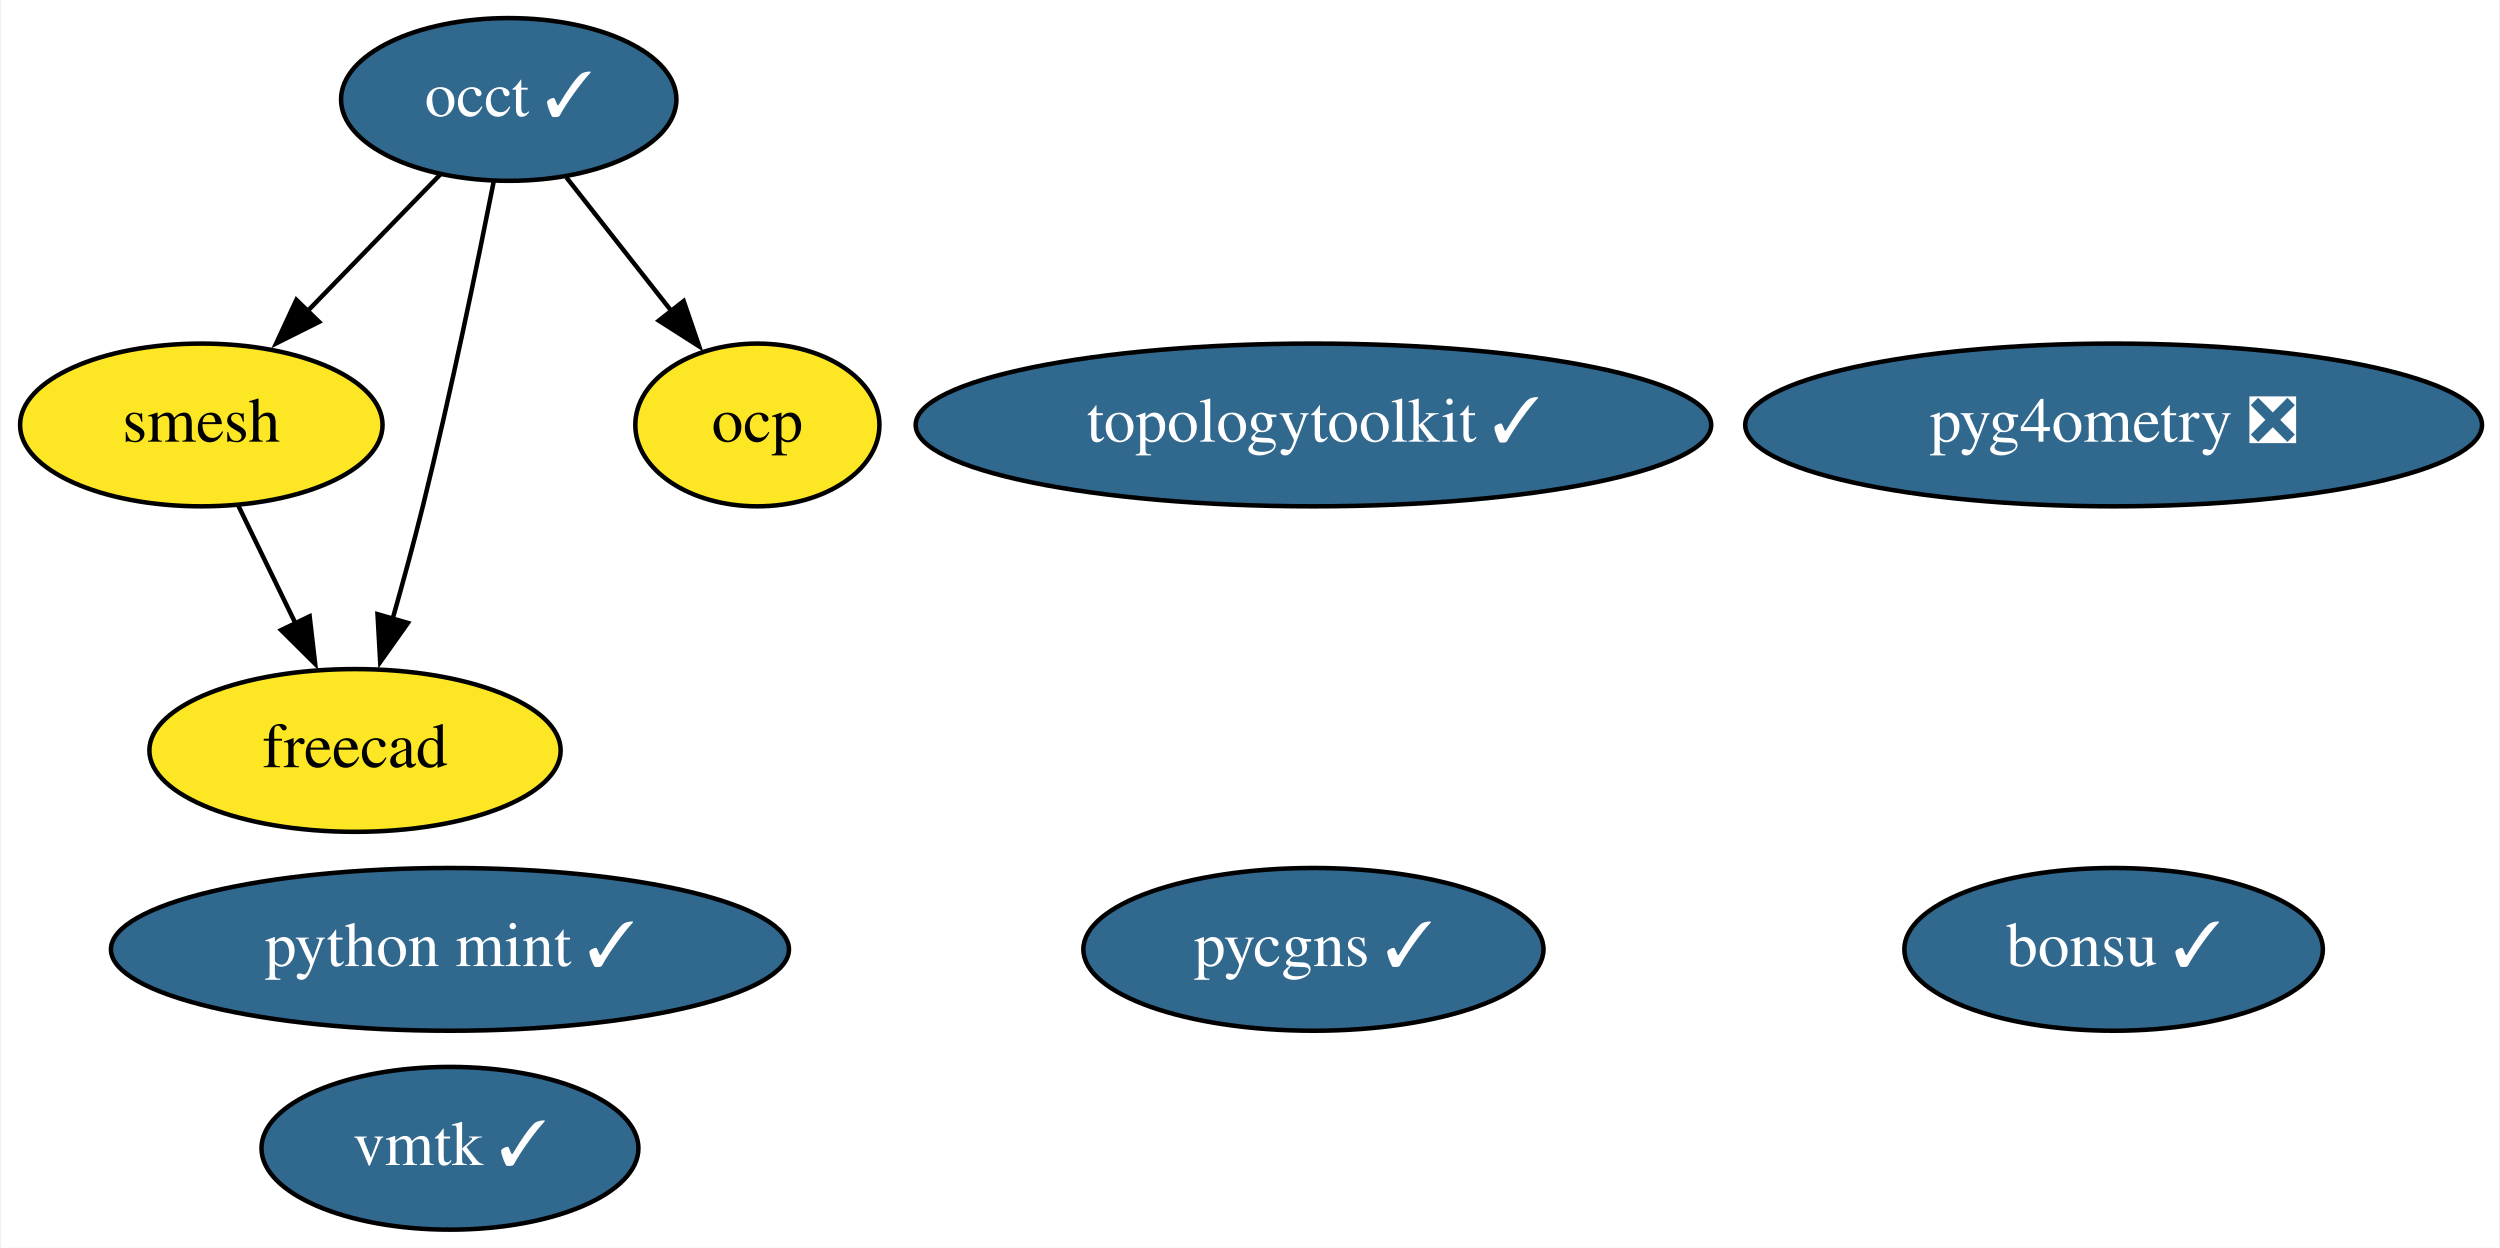
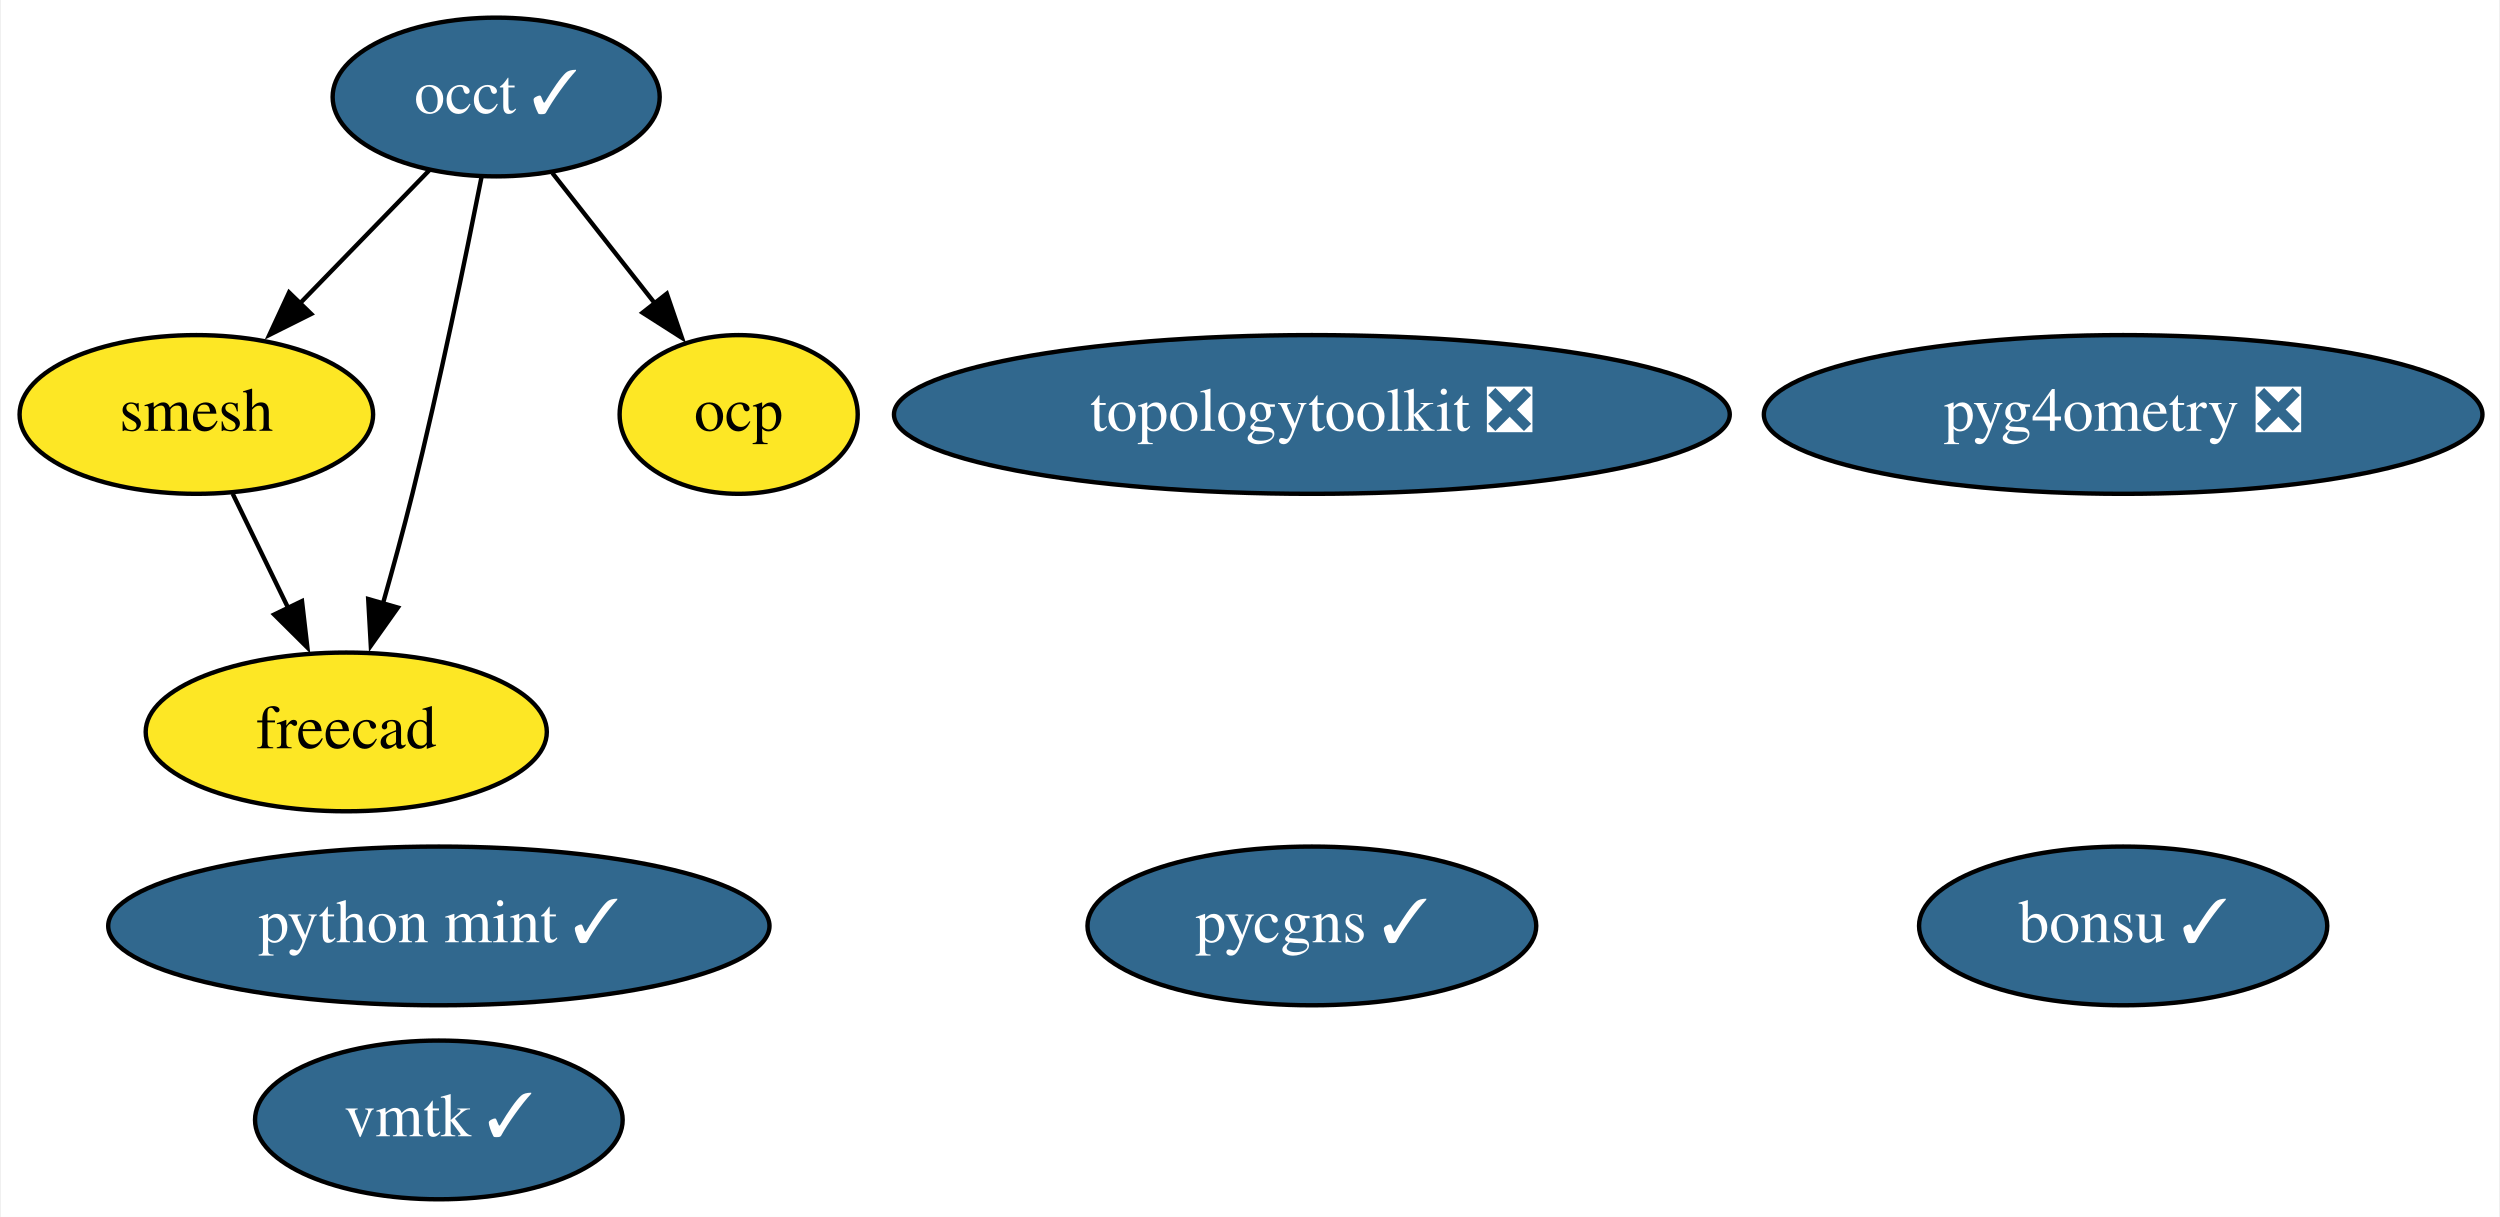
- <svg xmlns="http://www.w3.org/2000/svg" xmlns:xlink="http://www.w3.org/1999/xlink" width="553pt" height="276pt" viewBox="0.00 0.00 552.54 276.00">
+ <svg xmlns="http://www.w3.org/2000/svg" xmlns:xlink="http://www.w3.org/1999/xlink" width="567pt" height="276pt" viewBox="0.00 0.00 566.54 276.00">
  <g id="graph0" class="graph" transform="scale(1 1) rotate(0) translate(4 272)">
-     <polygon fill="white" stroke="none" points="-4,4 -4,-272 548.54,-272 548.54,4 -4,4" />
+     <polygon fill="white" stroke="none" points="-4,4 -4,-272 562.54,-272 562.54,4 -4,4" />
    <g id="node1" class="node">
      <g id="a_node1">
        <a xlink:href="https://github.com/conda-forge/occt-feedstock/pull/94" xlink:title="occt ✓">
          <ellipse fill="#31688e" stroke="black" cx="108.3" cy="-250" rx="37.09" ry="18" />
          <text text-anchor="middle" x="108.3" y="-246.3" font-family="Times,serif" font-size="14.00" fill="white">occt ✓</text>
        </a>
      </g>
    </g>
    <g id="node2" class="node">
      <g id="a_node2">
        <a xlink:href="https://github.com/conda-forge/smesh-feedstock" xlink:title="smesh">
          <ellipse fill="#fde725" stroke="black" cx="40.3" cy="-178" rx="40.09" ry="18" />
          <text text-anchor="middle" x="40.3" y="-174.3" font-family="Times,serif" font-size="14.00">smesh</text>
        </a>
      </g>
    </g>
    <g id="edge3" class="edge">
      <path fill="none" stroke="black" d="M93.21,-233.46C84.52,-224.53 73.43,-213.11 63.65,-203.04" />
      <polygon fill="black" stroke="black" points="66.35,-200.8 56.87,-196.06 61.33,-205.67 66.35,-200.8" />
    </g>
    <g id="node3" class="node">
      <g id="a_node3">
        <a xlink:href="https://github.com/conda-forge/freecad-feedstock" xlink:title="freecad">
          <ellipse fill="#fde725" stroke="black" cx="74.3" cy="-106" rx="45.49" ry="18" />
          <text text-anchor="middle" x="74.3" y="-102.3" font-family="Times,serif" font-size="14.00">freecad</text>
        </a>
      </g>
    </g>
    <g id="edge1" class="edge">
      <path fill="none" stroke="black" d="M104.98,-231.86C101.43,-213.88 95.46,-184.84 89.3,-160 87.29,-151.89 84.9,-143.15 82.63,-135.14" />
      <polygon fill="black" stroke="black" points="86,-134.2 79.87,-125.56 79.28,-136.14 86,-134.2" />
    </g>
    <g id="node9" class="node">
      <g id="a_node9">
        <a xlink:href="https://github.com/conda-forge/ocp-feedstock" xlink:title="ocp">
          <ellipse fill="#fde725" stroke="black" cx="163.3" cy="-178" rx="27" ry="18" />
          <text text-anchor="middle" x="163.3" y="-174.3" font-family="Times,serif" font-size="14.00">ocp</text>
        </a>
      </g>
    </g>
    <g id="edge2" class="edge">
      <path fill="none" stroke="black" d="M121.05,-232.76C127.98,-223.95 136.68,-212.88 144.38,-203.08" />
      <polygon fill="black" stroke="black" points="147,-205.4 150.43,-195.38 141.5,-201.08 147,-205.4" />
    </g>
    <g id="edge4" class="edge">
      <path fill="none" stroke="black" d="M48.53,-160.05C52.33,-152.23 56.93,-142.75 61.19,-133.98" />
      <polygon fill="black" stroke="black" points="64.26,-135.67 65.48,-125.15 57.96,-132.62 64.26,-135.67" />
    </g>
    <g id="node4" class="node">
      <g id="a_node4">
        <a xlink:href="https://github.com/conda-forge/bonsu-feedstock/pull/55" xlink:title="bonsu ✓">
-           <ellipse fill="#31688e" stroke="black" cx="463.3" cy="-62" rx="46.29" ry="18" />
-           <text text-anchor="middle" x="463.3" y="-58.3" font-family="Times,serif" font-size="14.00" fill="white">bonsu ✓</text>
+           <ellipse fill="#31688e" stroke="black" cx="477.3" cy="-62" rx="46.29" ry="18" />
+           <text text-anchor="middle" x="477.3" y="-58.3" font-family="Times,serif" font-size="14.00" fill="white">bonsu ✓</text>
        </a>
      </g>
    </g>
    <g id="node5" class="node">
      <g id="a_node5">
-         <a xlink:href="https://github.com/conda-forge/topologytoolkit-feedstock/pull/33" xlink:title="topologytoolkit ✓">
-           <ellipse fill="#31688e" stroke="black" cx="286.3" cy="-178" rx="87.99" ry="18" />
-           <text text-anchor="middle" x="286.3" y="-174.3" font-family="Times,serif" font-size="14.00" fill="white">topologytoolkit ✓</text>
+         <a xlink:href="https://github.com/conda-forge/topologytoolkit-feedstock/pull/33" xlink:title="topologytoolkit ❎">
+           <ellipse fill="#31688e" stroke="black" cx="293.3" cy="-178" rx="94.78" ry="18" />
+           <text text-anchor="middle" x="293.3" y="-174.3" font-family="Times,serif" font-size="14.00" fill="white">topologytoolkit ❎</text>
        </a>
      </g>
    </g>
    <g id="node6" class="node">
      <g id="a_node6">
        <a xlink:href="https://github.com/conda-forge/python-mint-feedstock/pull/57" xlink:title="python mint ✓">
          <ellipse fill="#31688e" stroke="black" cx="95.3" cy="-62" rx="74.99" ry="18" />
          <text text-anchor="middle" x="95.3" y="-58.3" font-family="Times,serif" font-size="14.00" fill="white">python mint ✓</text>
        </a>
      </g>
    </g>
    <g id="node7" class="node">
      <g id="a_node7">
        <a xlink:href="https://github.com/conda-forge/pycgns-feedstock/pull/20" xlink:title="pycgns ✓">
-           <ellipse fill="#31688e" stroke="black" cx="286.3" cy="-62" rx="50.89" ry="18" />
-           <text text-anchor="middle" x="286.3" y="-58.3" font-family="Times,serif" font-size="14.00" fill="white">pycgns ✓</text>
+           <ellipse fill="#31688e" stroke="black" cx="293.3" cy="-62" rx="50.89" ry="18" />
+           <text text-anchor="middle" x="293.3" y="-58.3" font-family="Times,serif" font-size="14.00" fill="white">pycgns ✓</text>
        </a>
      </g>
    </g>
    <g id="node8" class="node">
      <g id="a_node8">
        <a xlink:href="https://github.com/conda-forge/vmtk-feedstock/pull/13" xlink:title="vmtk ✓">
          <ellipse fill="#31688e" stroke="black" cx="95.3" cy="-18" rx="41.69" ry="18" />
          <text text-anchor="middle" x="95.3" y="-14.3" font-family="Times,serif" font-size="14.00" fill="white">vmtk ✓</text>
        </a>
      </g>
    </g>
    <g id="node10" class="node">
      <g id="a_node10">
        <a xlink:href="https://github.com/conda-forge/pyg4ometry-feedstock/pull/10" xlink:title="pyg4ometry ❎">
-           <ellipse fill="#31688e" stroke="black" cx="463.3" cy="-178" rx="81.49" ry="18" />
-           <text text-anchor="middle" x="463.3" y="-174.3" font-family="Times,serif" font-size="14.00" fill="white">pyg4ometry ❎</text>
+           <ellipse fill="#31688e" stroke="black" cx="477.3" cy="-178" rx="81.49" ry="18" />
+           <text text-anchor="middle" x="477.3" y="-174.3" font-family="Times,serif" font-size="14.00" fill="white">pyg4ometry ❎</text>
        </a>
      </g>
    </g>
  </g>
</svg>
